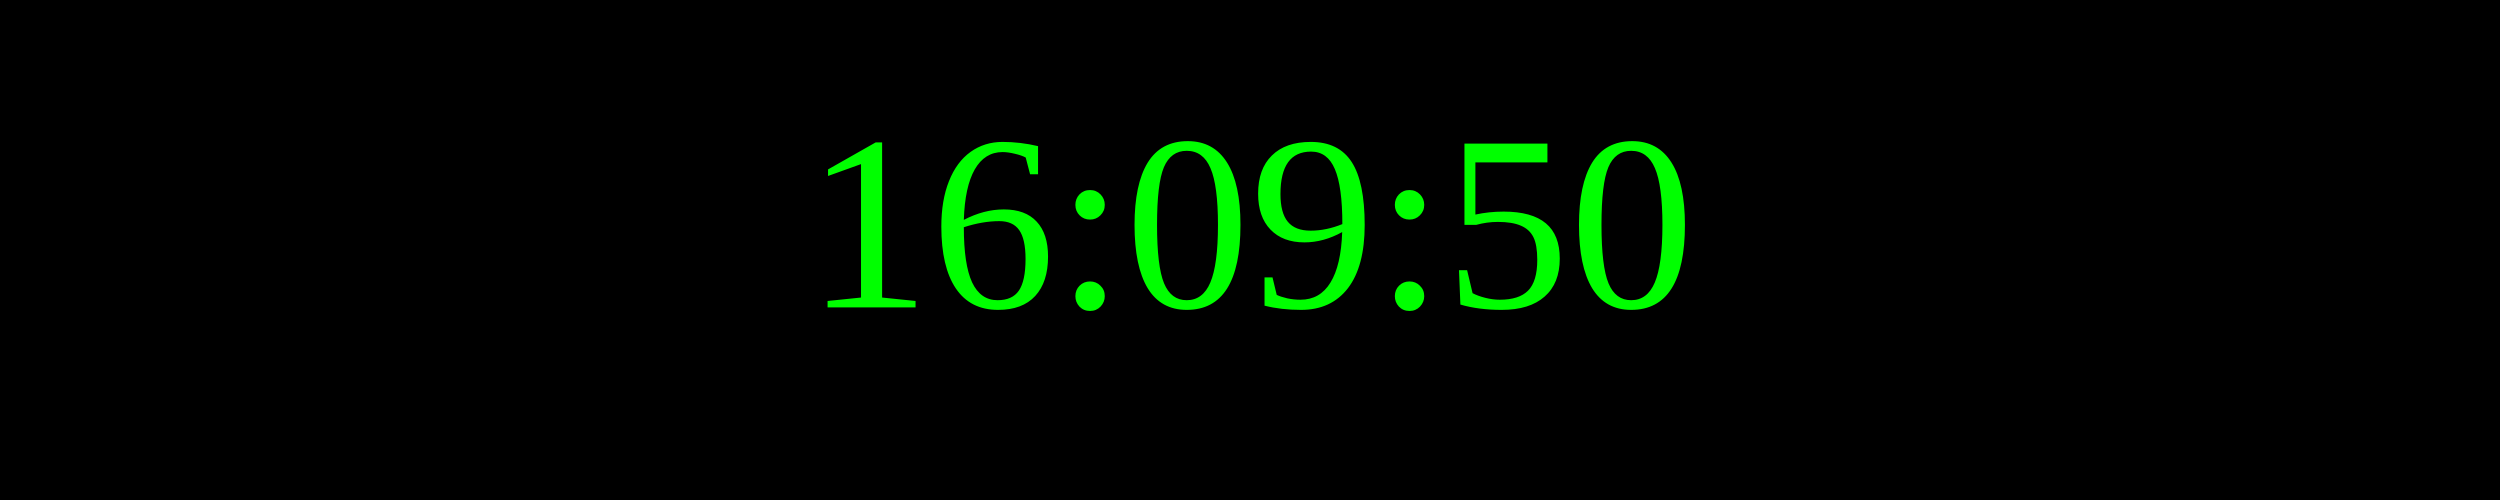
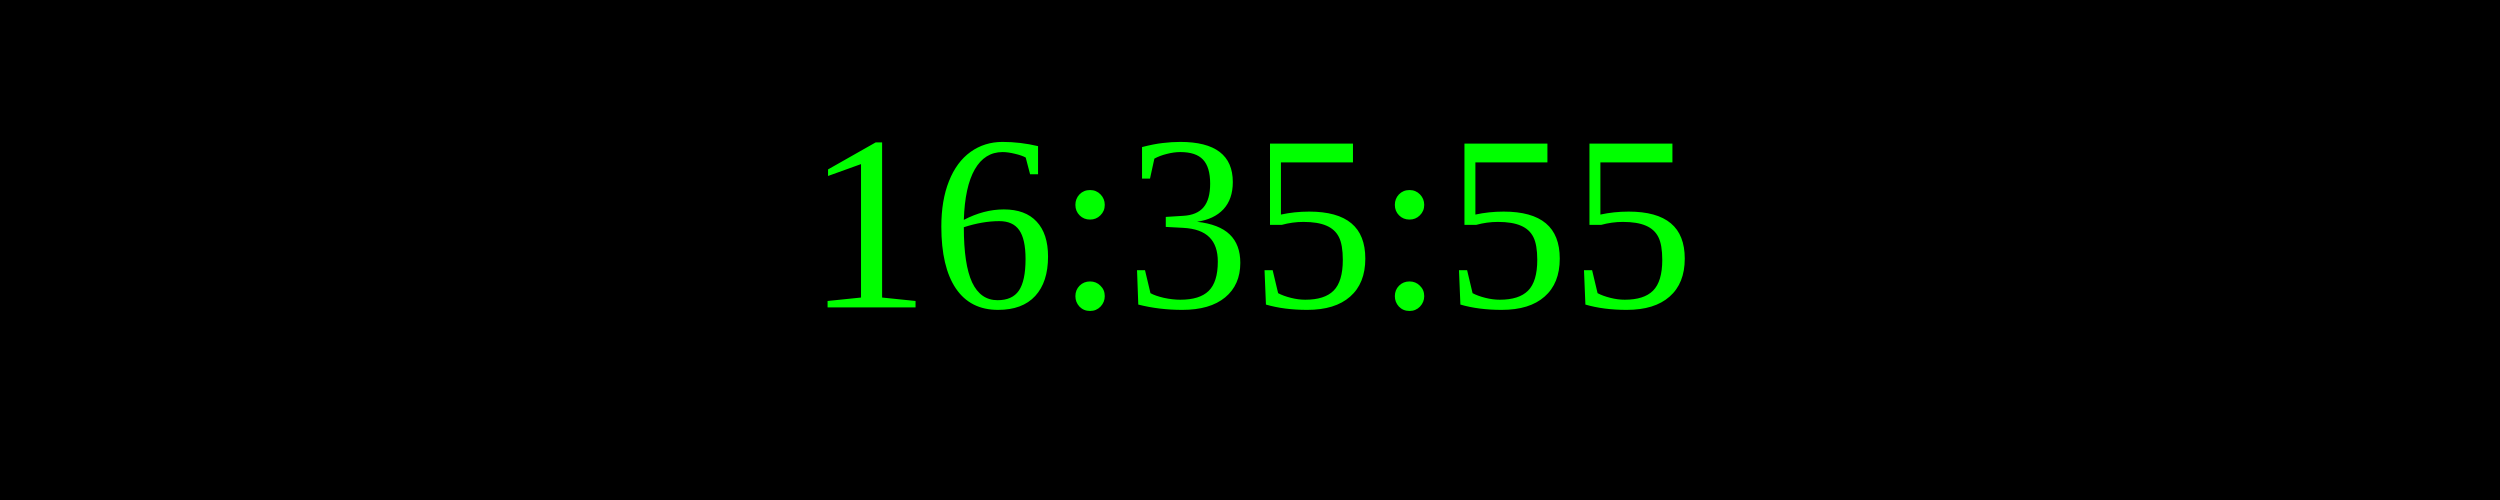
<svg xmlns="http://www.w3.org/2000/svg" width="250" height="50">
  <rect width="100%" height="100%" fill="black" />
  <text x="50%" y="50%" font-size="25" fill="lime" text-anchor="middle" dominant-baseline="middle">
- 16:09:50
+ 16:35:55
</text>
</svg>
